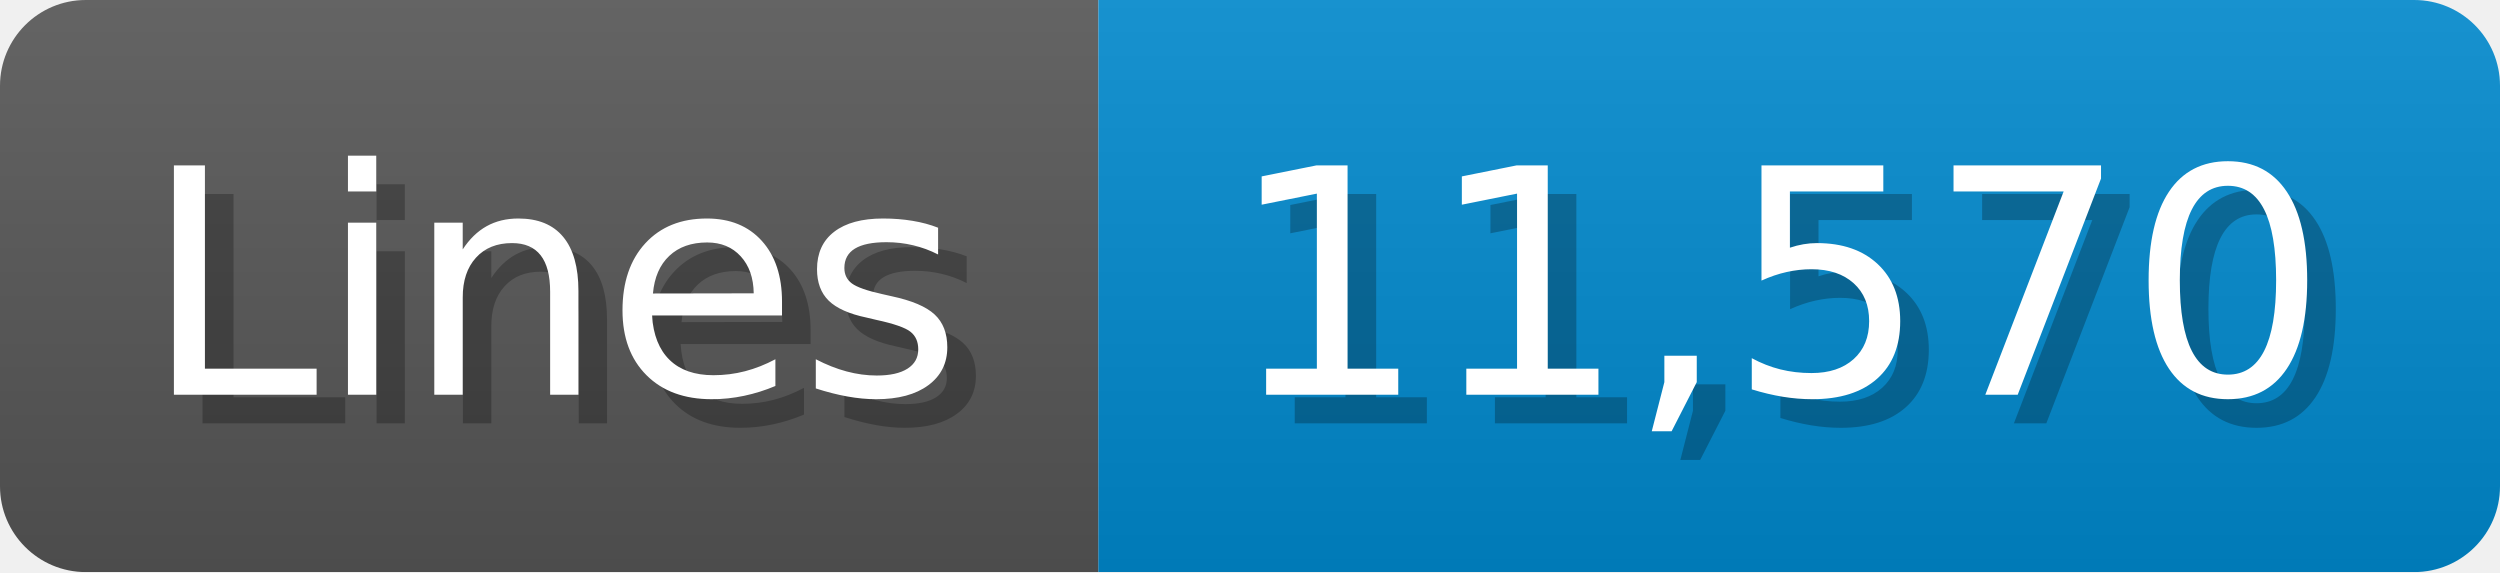
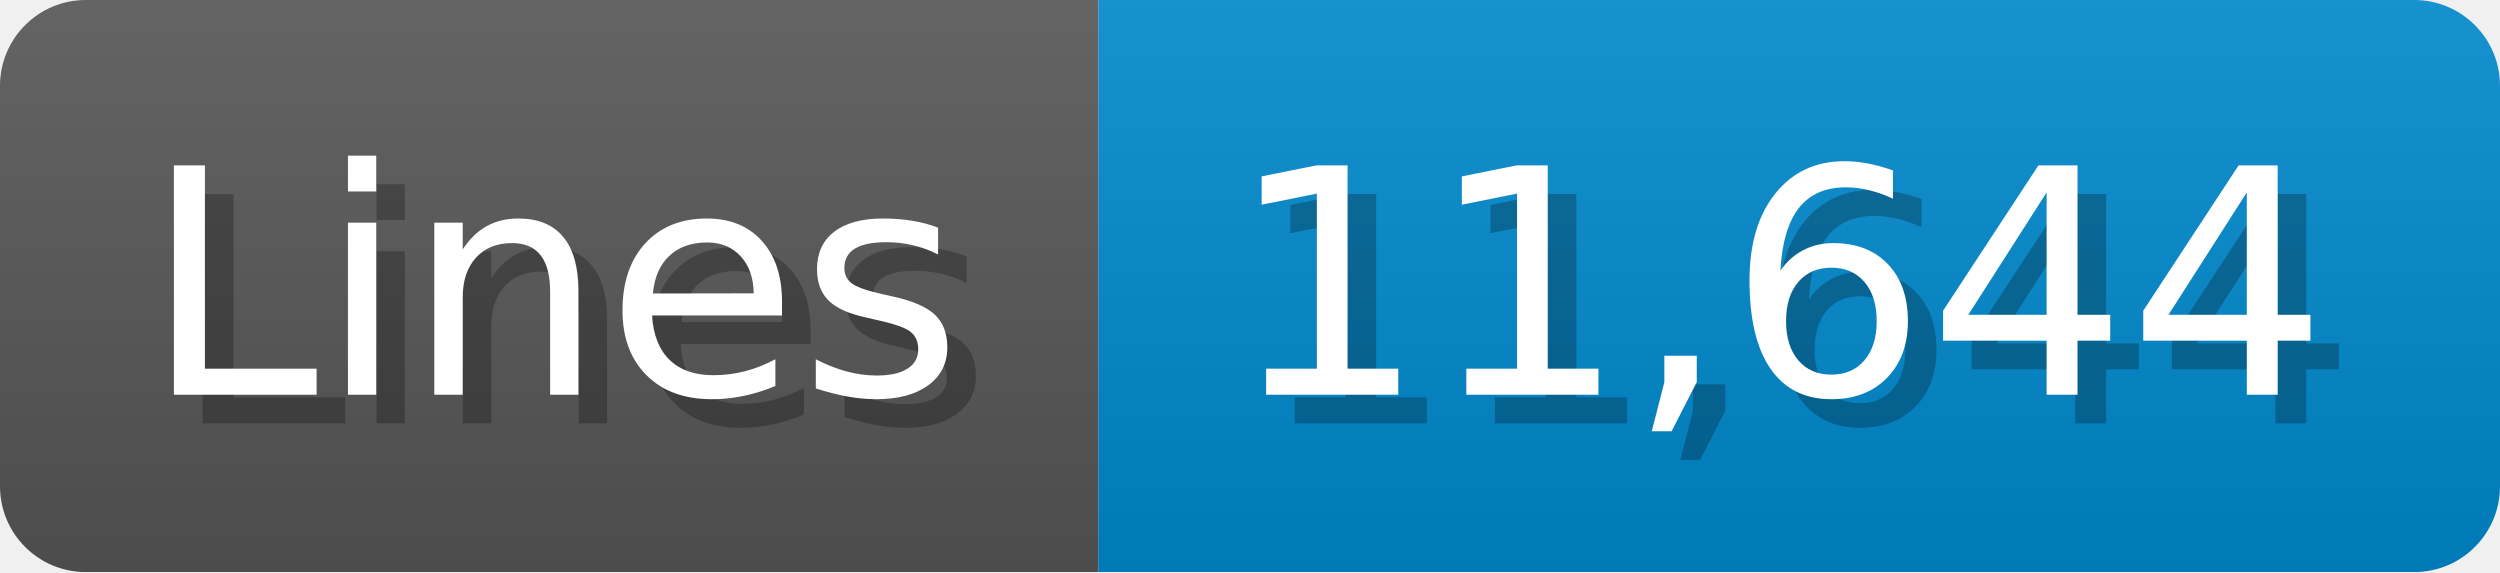
<svg xmlns="http://www.w3.org/2000/svg" width="87.4" height="20" viewBox="0 0 874 200">
  <linearGradient id="a" x2="0" y2="100%">
    <stop offset="0" stop-opacity=".1" stop-color="#EEE" />
    <stop offset="1" stop-opacity=".1" />
  </linearGradient>
  <mask id="m">
    <rect width="874" height="200" rx="30" fill="#FFF" />
  </mask>
  <g mask="url(#m)">
    <rect width="384" height="200" fill="#555" />
    <rect width="490" height="200" fill="#08C" x="384" />
    <rect width="874" height="200" fill="url(#a)" />
  </g>
  <g fill="#fff" text-anchor="start" font-family="Verdana,DejaVu Sans,sans-serif" font-size="110">
    <text x="60" y="148" textLength="284" fill="#000" opacity="0.25">Lines</text>
    <text x="50" y="138" textLength="284">Lines</text>
-     <text x="439" y="148" textLength="390" fill="#000" opacity="0.25">11,570</text>
-     <text x="429" y="138" textLength="390">11,570</text>
+     <text x="439" y="148" textLength="390" fill="#000" opacity="0.25">11,644</text>
+     <text x="429" y="138" textLength="390">11,644</text>
  </g>
</svg>
